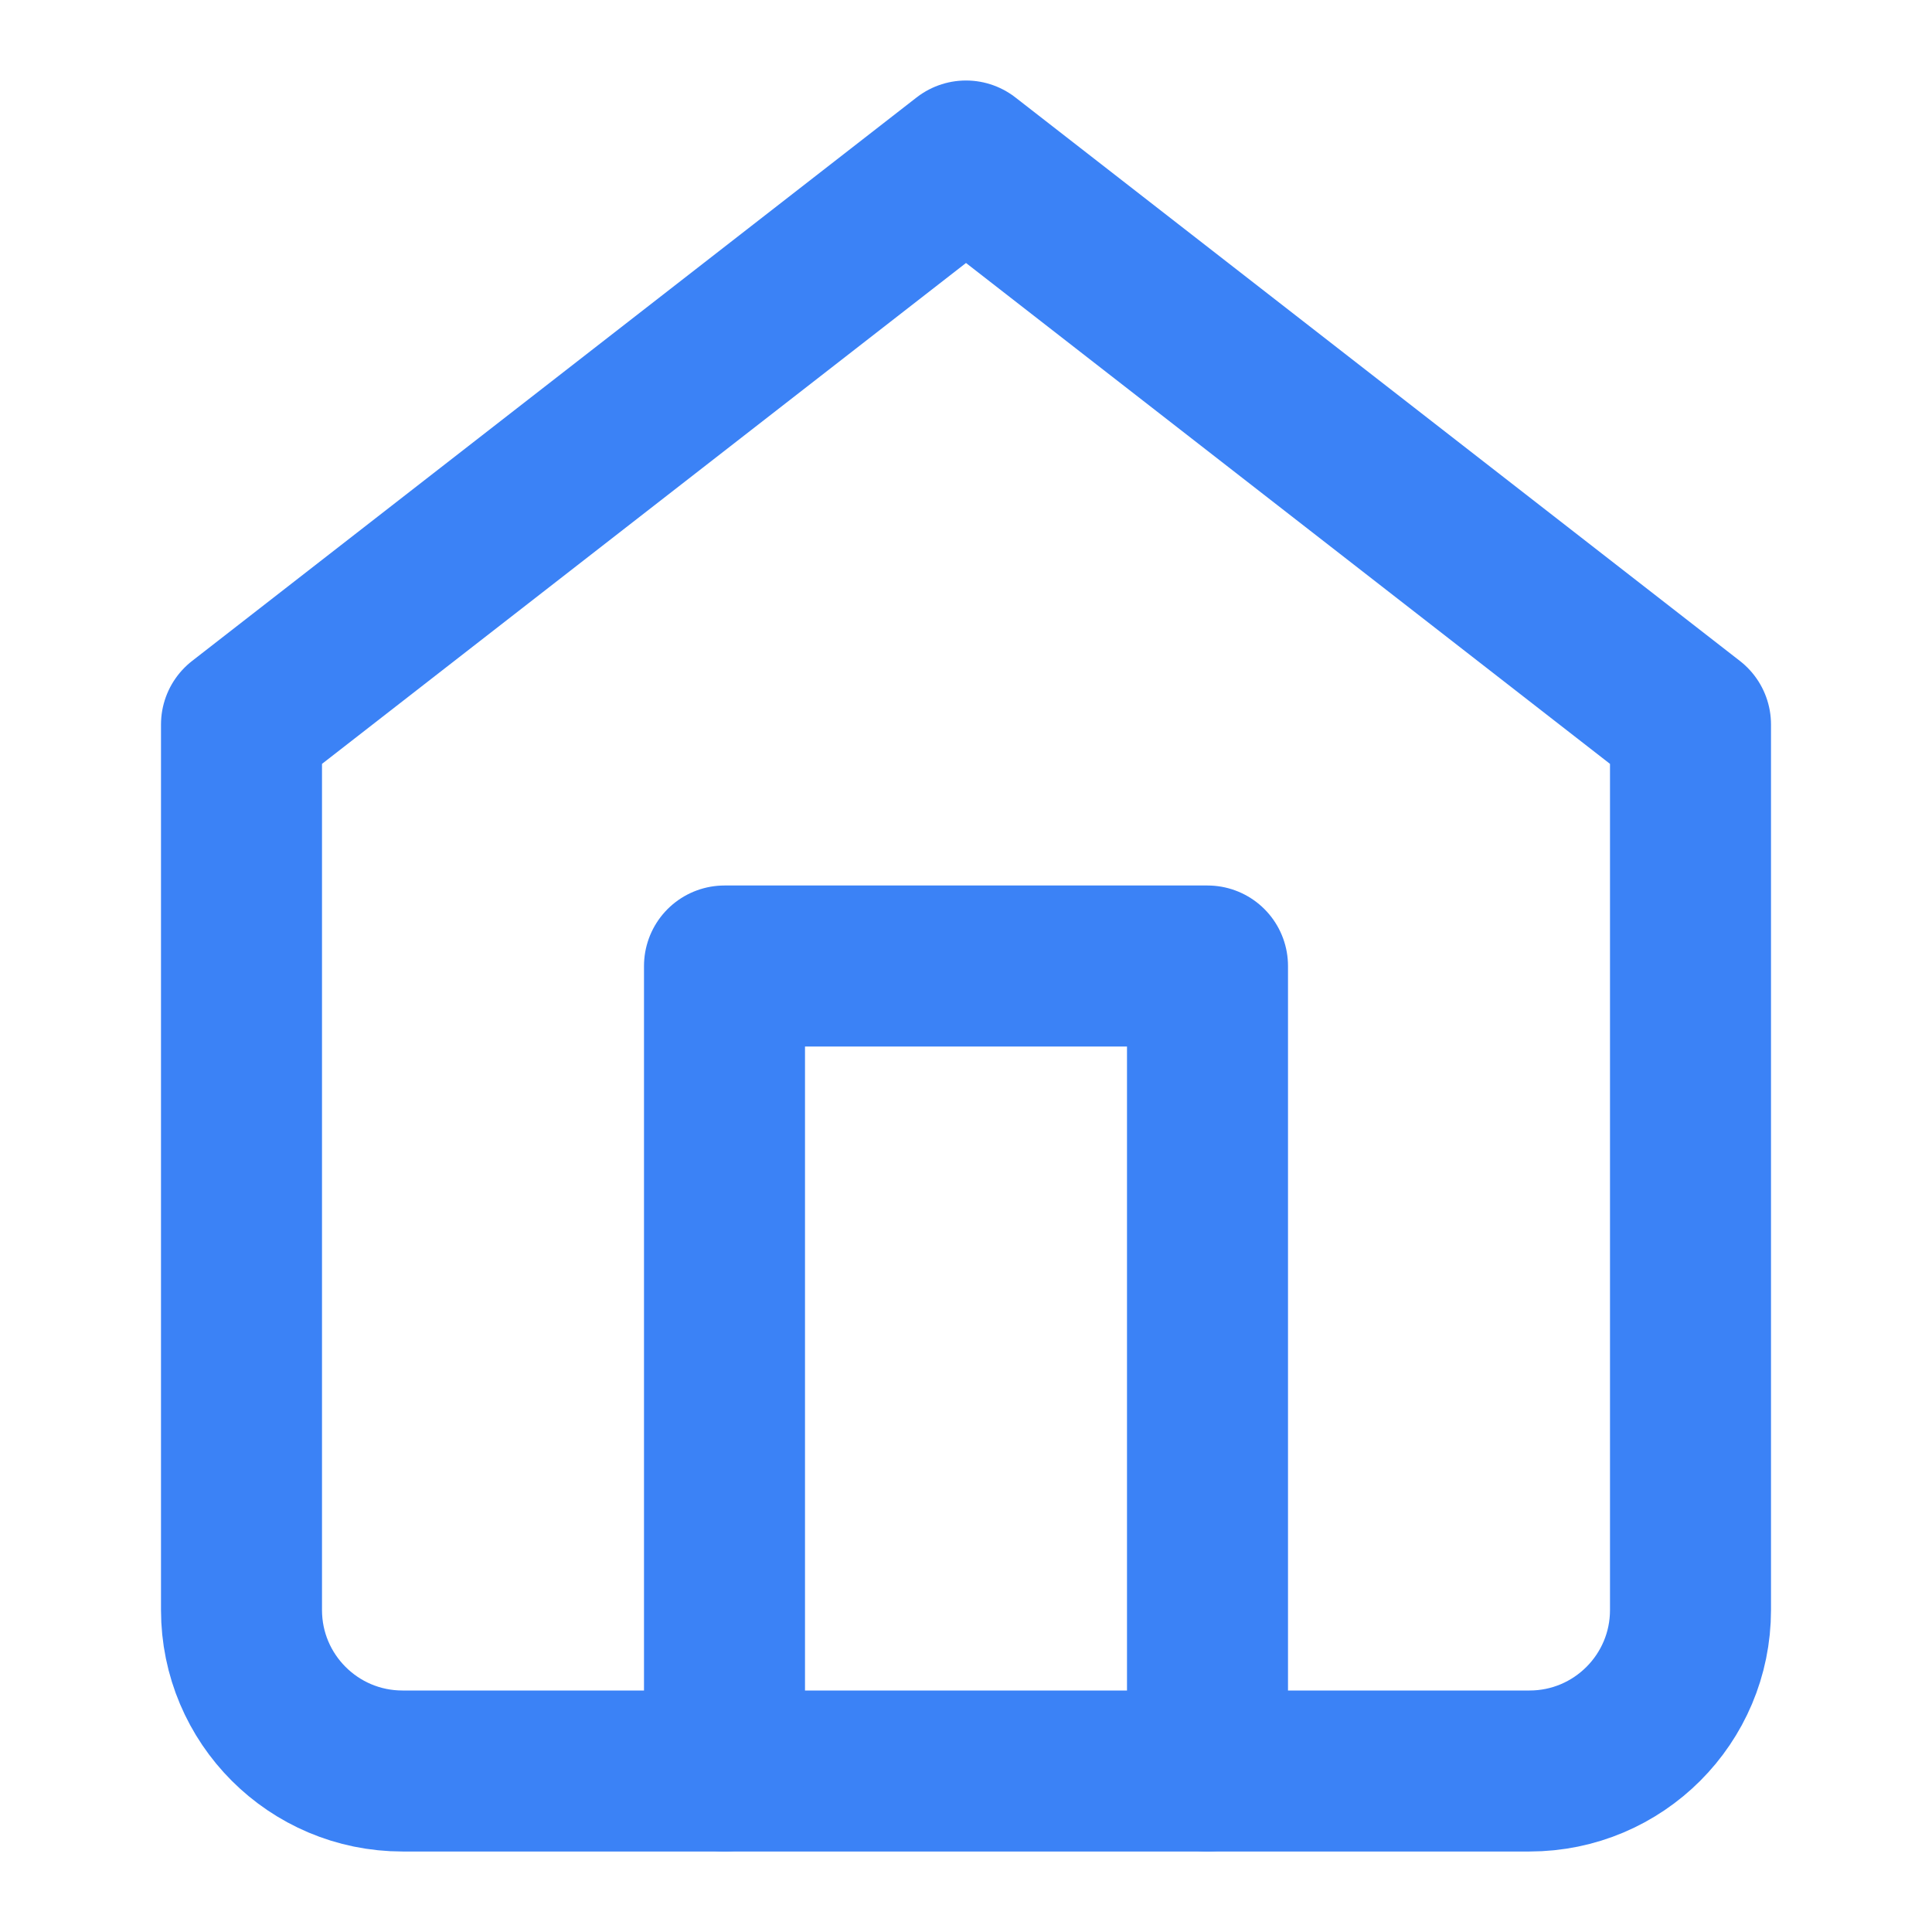
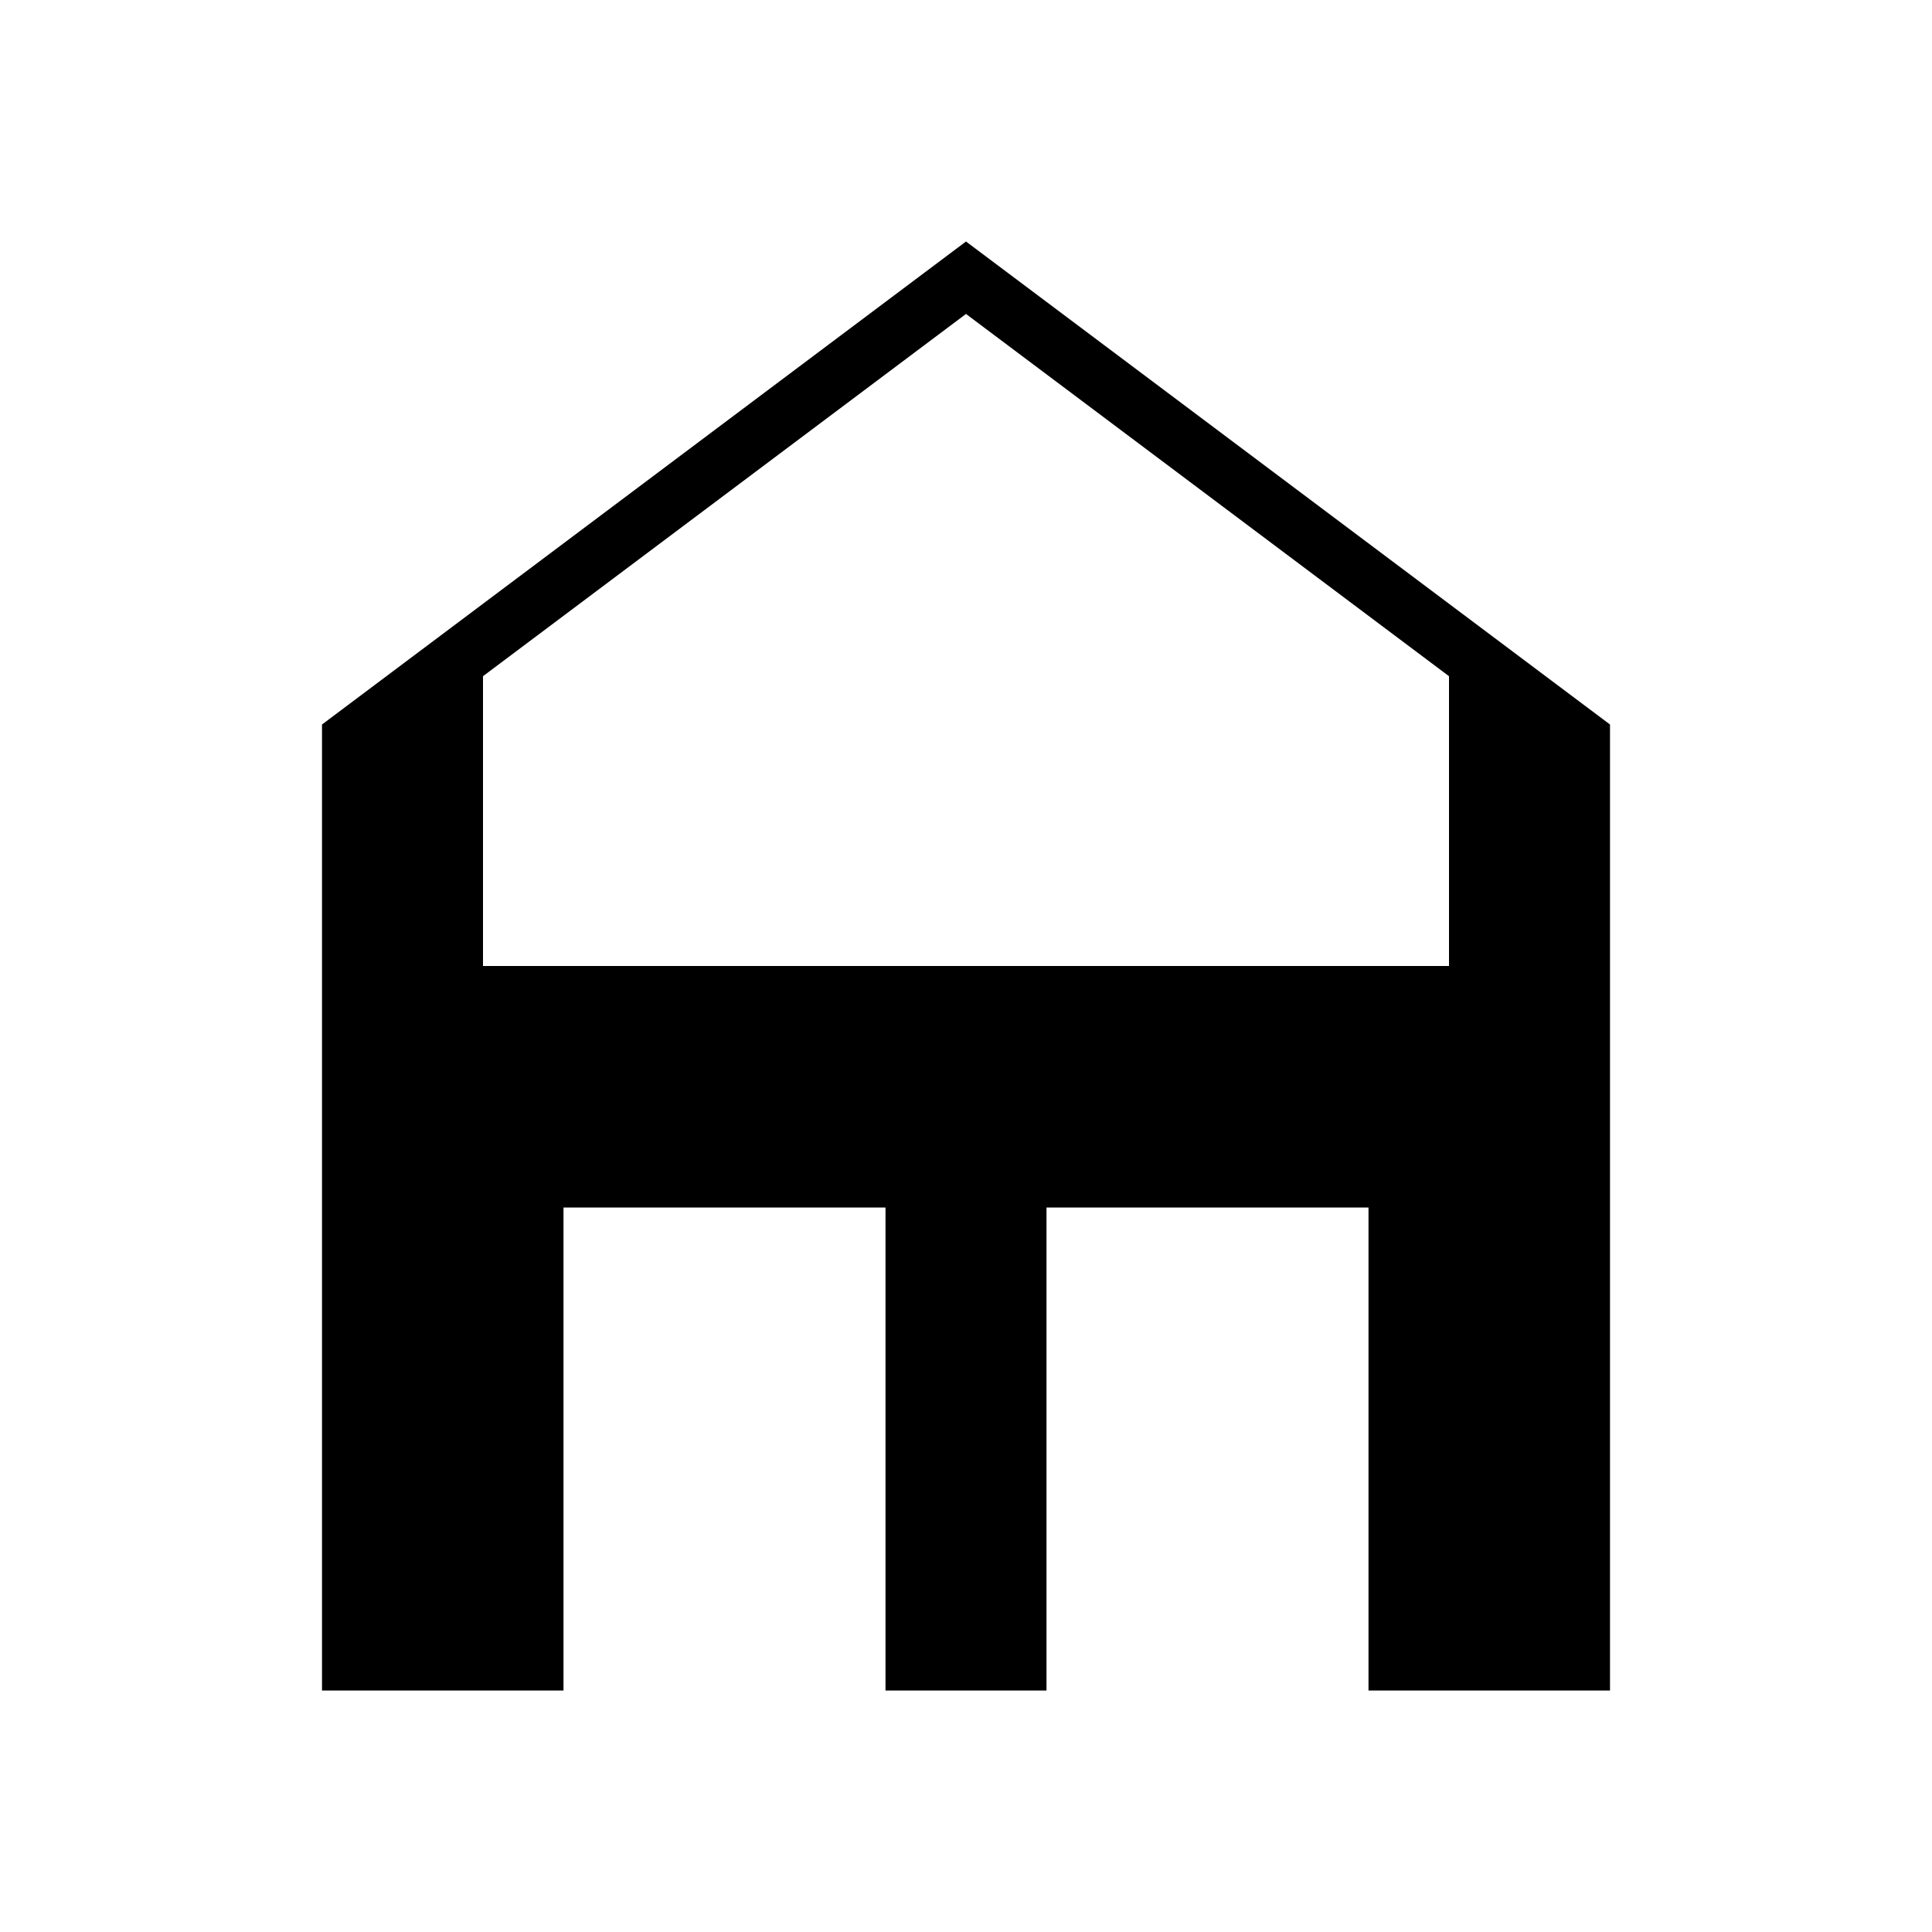
- <svg xmlns="http://www.w3.org/2000/svg" viewBox="0 0 24 24" fill="none" stroke="#3b82f6" stroke-width="2" stroke-linecap="round" stroke-linejoin="round">
-   <path d="M3 9l9-7 9 7v11a2 2 0 0 1-2 2H5a2 2 0 0 1-2-2z" />
-   <polyline points="9 22 9 12 15 12 15 22" />
+ <svg xmlns="http://www.w3.org/2000/svg" viewBox="0 0 24 24" fill="currentColor">
+   <path d="M12 3L4 9v12h16V9l-8-6zm-1 18h-4v-6h4v6zm6 0h-4v-6h4v6zm1-9H6v-3.6l6-4.5 6 4.5V12z" />
</svg>
